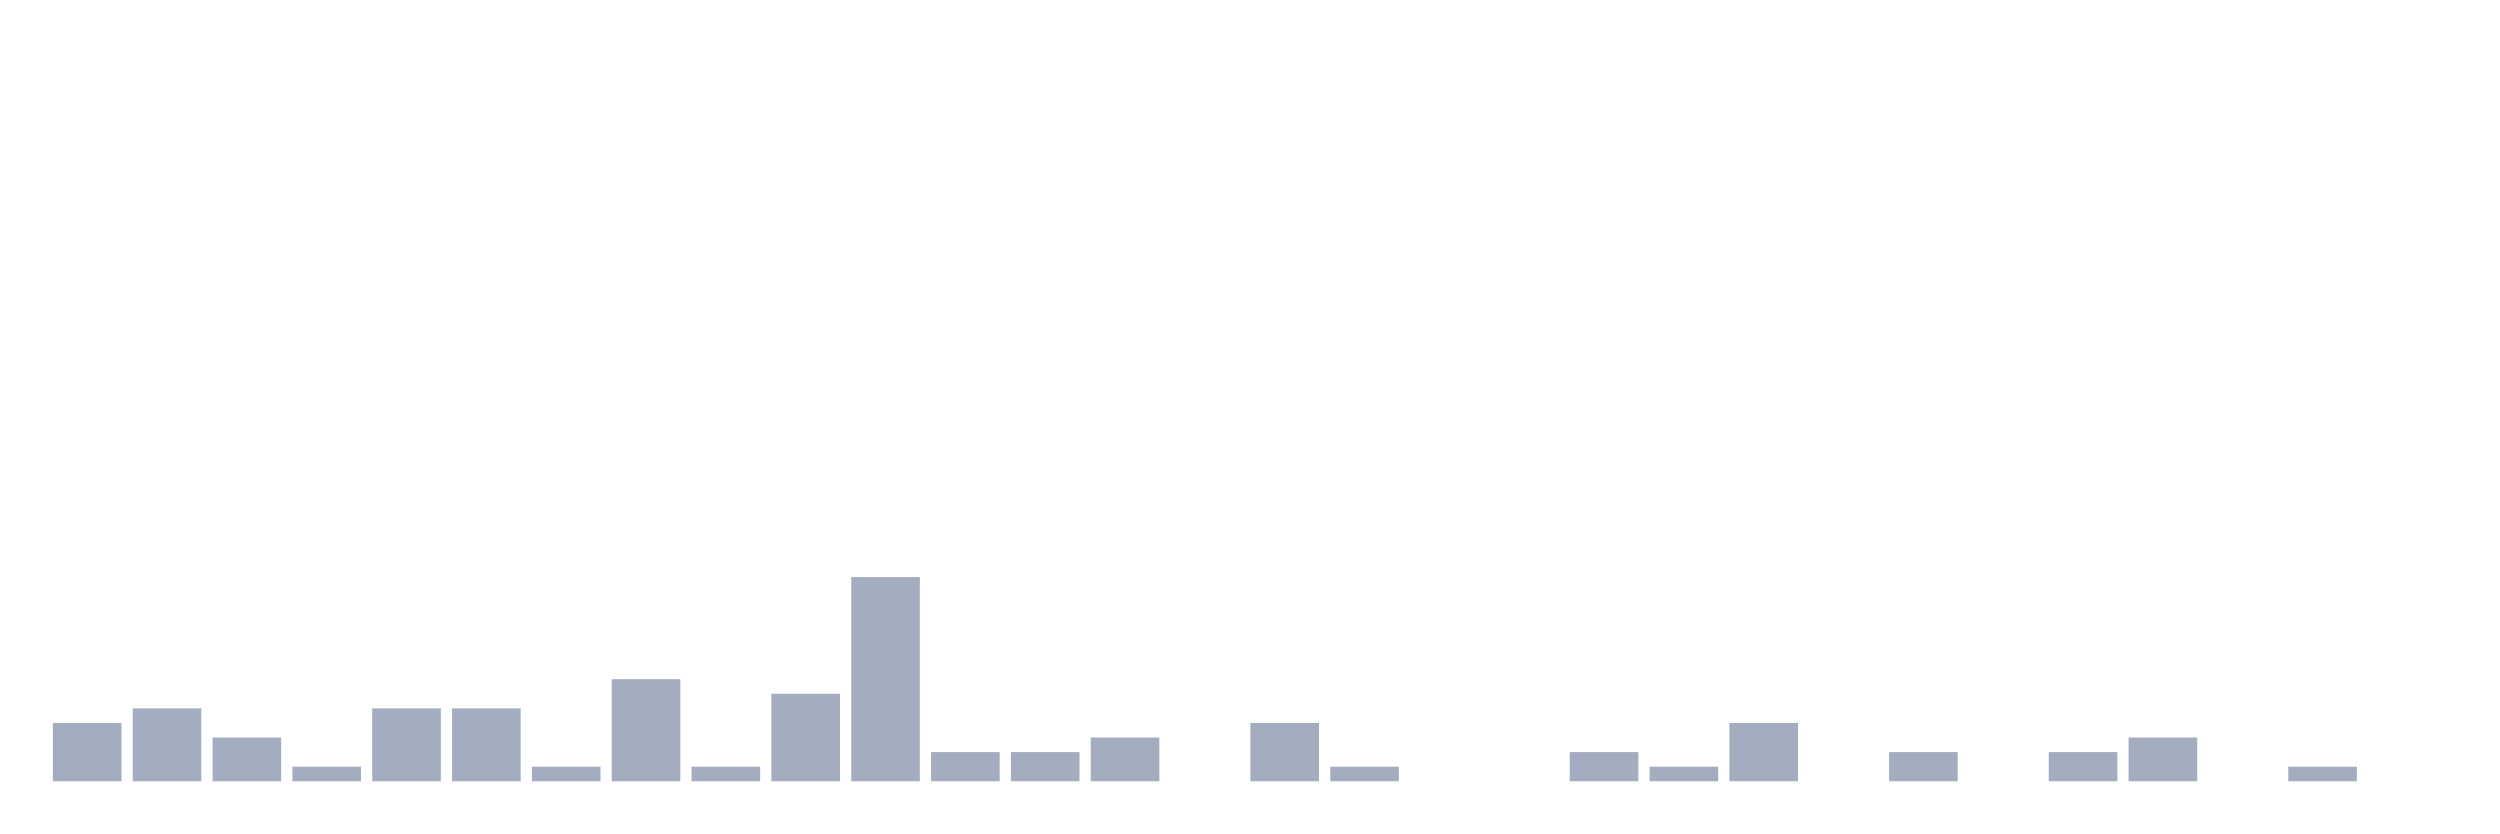
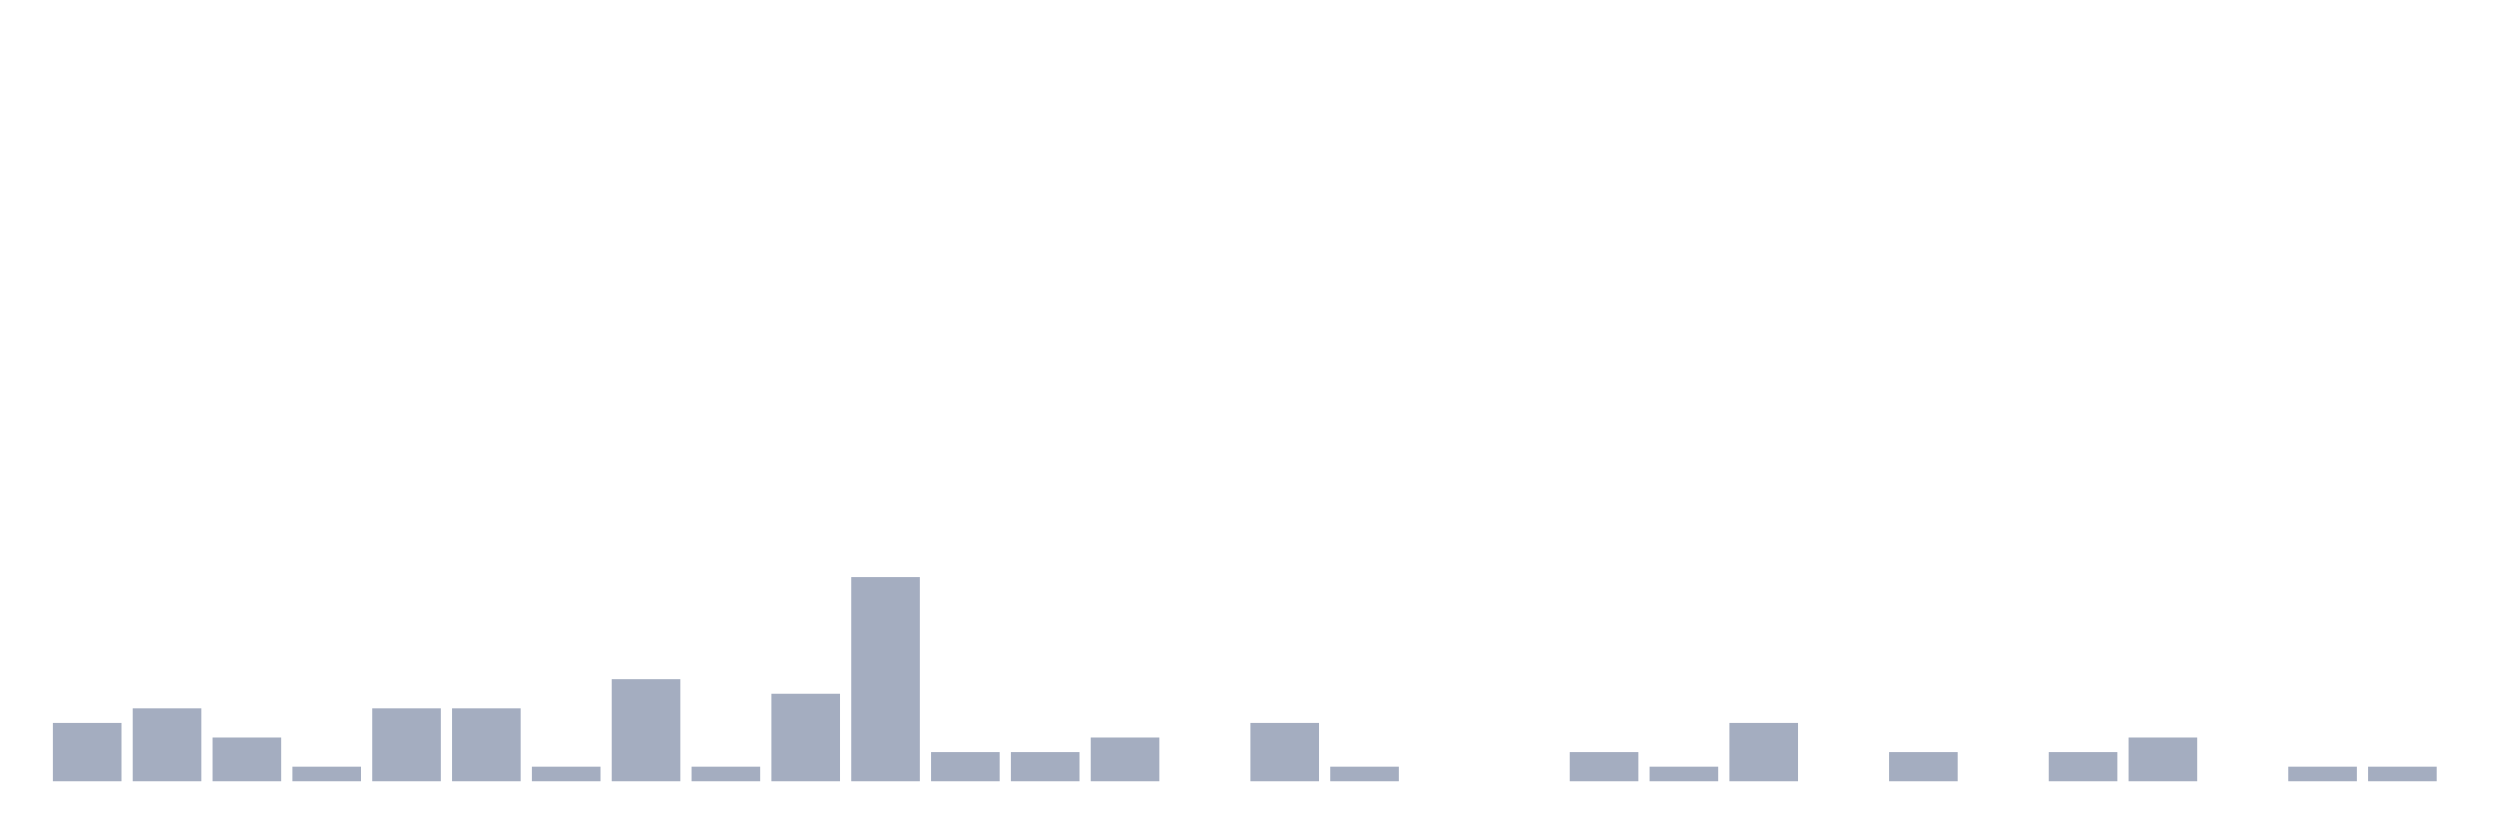
<svg xmlns="http://www.w3.org/2000/svg" viewBox="0 0 480 160">
  <g transform="translate(10,10)">
    <rect class="bar" x="0.153" width="13.175" y="128.8" height="11.2" fill="rgb(164,173,192)" />
    <rect class="bar" x="15.482" width="13.175" y="126" height="14" fill="rgb(164,173,192)" />
    <rect class="bar" x="30.81" width="13.175" y="131.6" height="8.4" fill="rgb(164,173,192)" />
    <rect class="bar" x="46.138" width="13.175" y="137.2" height="2.8" fill="rgb(164,173,192)" />
    <rect class="bar" x="61.466" width="13.175" y="126" height="14" fill="rgb(164,173,192)" />
    <rect class="bar" x="76.794" width="13.175" y="126" height="14" fill="rgb(164,173,192)" />
    <rect class="bar" x="92.123" width="13.175" y="137.2" height="2.8" fill="rgb(164,173,192)" />
    <rect class="bar" x="107.451" width="13.175" y="120.4" height="19.6" fill="rgb(164,173,192)" />
    <rect class="bar" x="122.779" width="13.175" y="137.2" height="2.8" fill="rgb(164,173,192)" />
    <rect class="bar" x="138.107" width="13.175" y="123.2" height="16.8" fill="rgb(164,173,192)" />
    <rect class="bar" x="153.436" width="13.175" y="100.8" height="39.2" fill="rgb(164,173,192)" />
    <rect class="bar" x="168.764" width="13.175" y="134.4" height="5.6" fill="rgb(164,173,192)" />
    <rect class="bar" x="184.092" width="13.175" y="134.4" height="5.6" fill="rgb(164,173,192)" />
    <rect class="bar" x="199.42" width="13.175" y="131.6" height="8.4" fill="rgb(164,173,192)" />
    <rect class="bar" x="214.748" width="13.175" y="140" height="0" fill="rgb(164,173,192)" />
    <rect class="bar" x="230.077" width="13.175" y="128.8" height="11.2" fill="rgb(164,173,192)" />
    <rect class="bar" x="245.405" width="13.175" y="137.2" height="2.8" fill="rgb(164,173,192)" />
    <rect class="bar" x="260.733" width="13.175" y="140" height="0" fill="rgb(164,173,192)" />
    <rect class="bar" x="276.061" width="13.175" y="140" height="0" fill="rgb(164,173,192)" />
    <rect class="bar" x="291.39" width="13.175" y="134.4" height="5.6" fill="rgb(164,173,192)" />
    <rect class="bar" x="306.718" width="13.175" y="137.2" height="2.8" fill="rgb(164,173,192)" />
    <rect class="bar" x="322.046" width="13.175" y="128.8" height="11.2" fill="rgb(164,173,192)" />
    <rect class="bar" x="337.374" width="13.175" y="140" height="0" fill="rgb(164,173,192)" />
    <rect class="bar" x="352.702" width="13.175" y="134.4" height="5.6" fill="rgb(164,173,192)" />
    <rect class="bar" x="368.031" width="13.175" y="140" height="0" fill="rgb(164,173,192)" />
    <rect class="bar" x="383.359" width="13.175" y="134.4" height="5.6" fill="rgb(164,173,192)" />
    <rect class="bar" x="398.687" width="13.175" y="131.6" height="8.4" fill="rgb(164,173,192)" />
    <rect class="bar" x="414.015" width="13.175" y="140" height="0" fill="rgb(164,173,192)" />
    <rect class="bar" x="429.344" width="13.175" y="137.2" height="2.8" fill="rgb(164,173,192)" />
-     <rect class="bar" x="444.672" width="13.175" y="140" height="0" fill="rgb(164,173,192)" />
+     <rect class="bar" x="444.672" width="13.175" y="137.2" height="2.8" fill="rgb(164,173,192)" />
  </g>
</svg>
